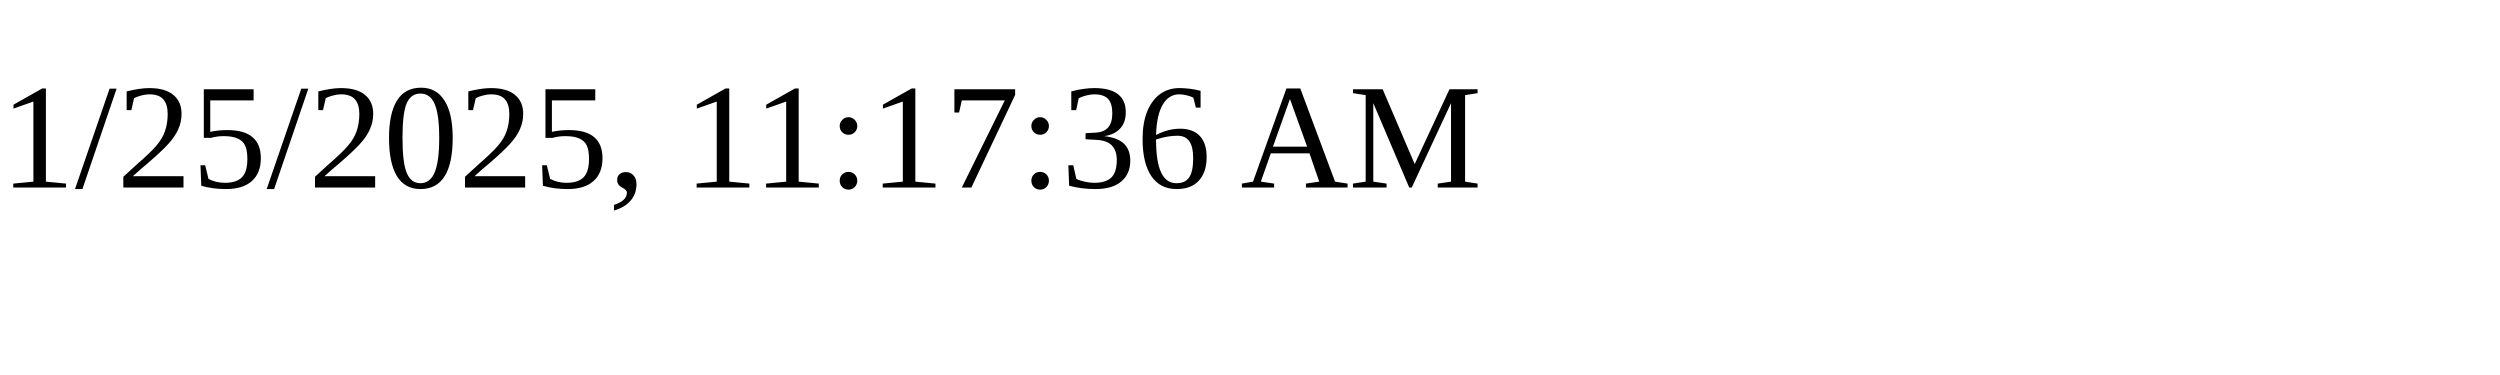
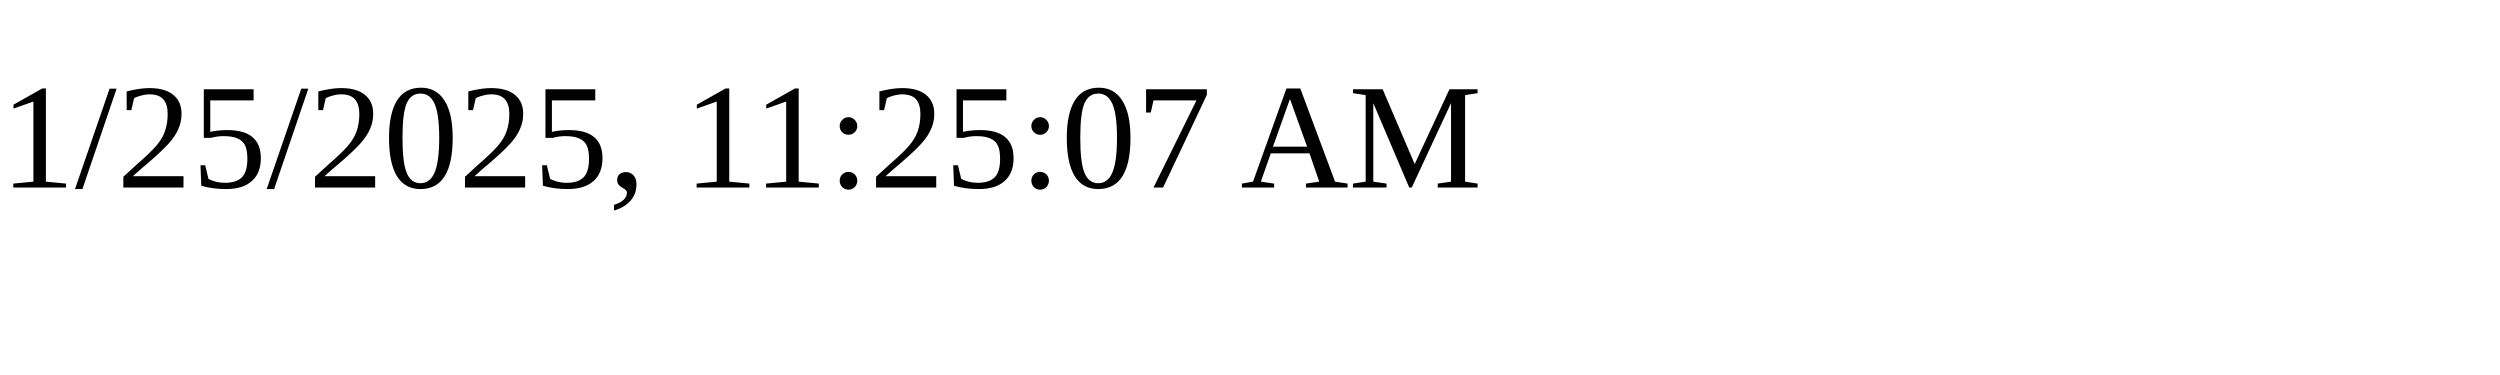
<svg xmlns="http://www.w3.org/2000/svg" height="30" width="200">
-   <text x="0" y="15">1/25/2025, 11:17:36 AM</text>
+   <text x="0" y="15">1/25/2025, 11:25:07 AM</text>
</svg>
